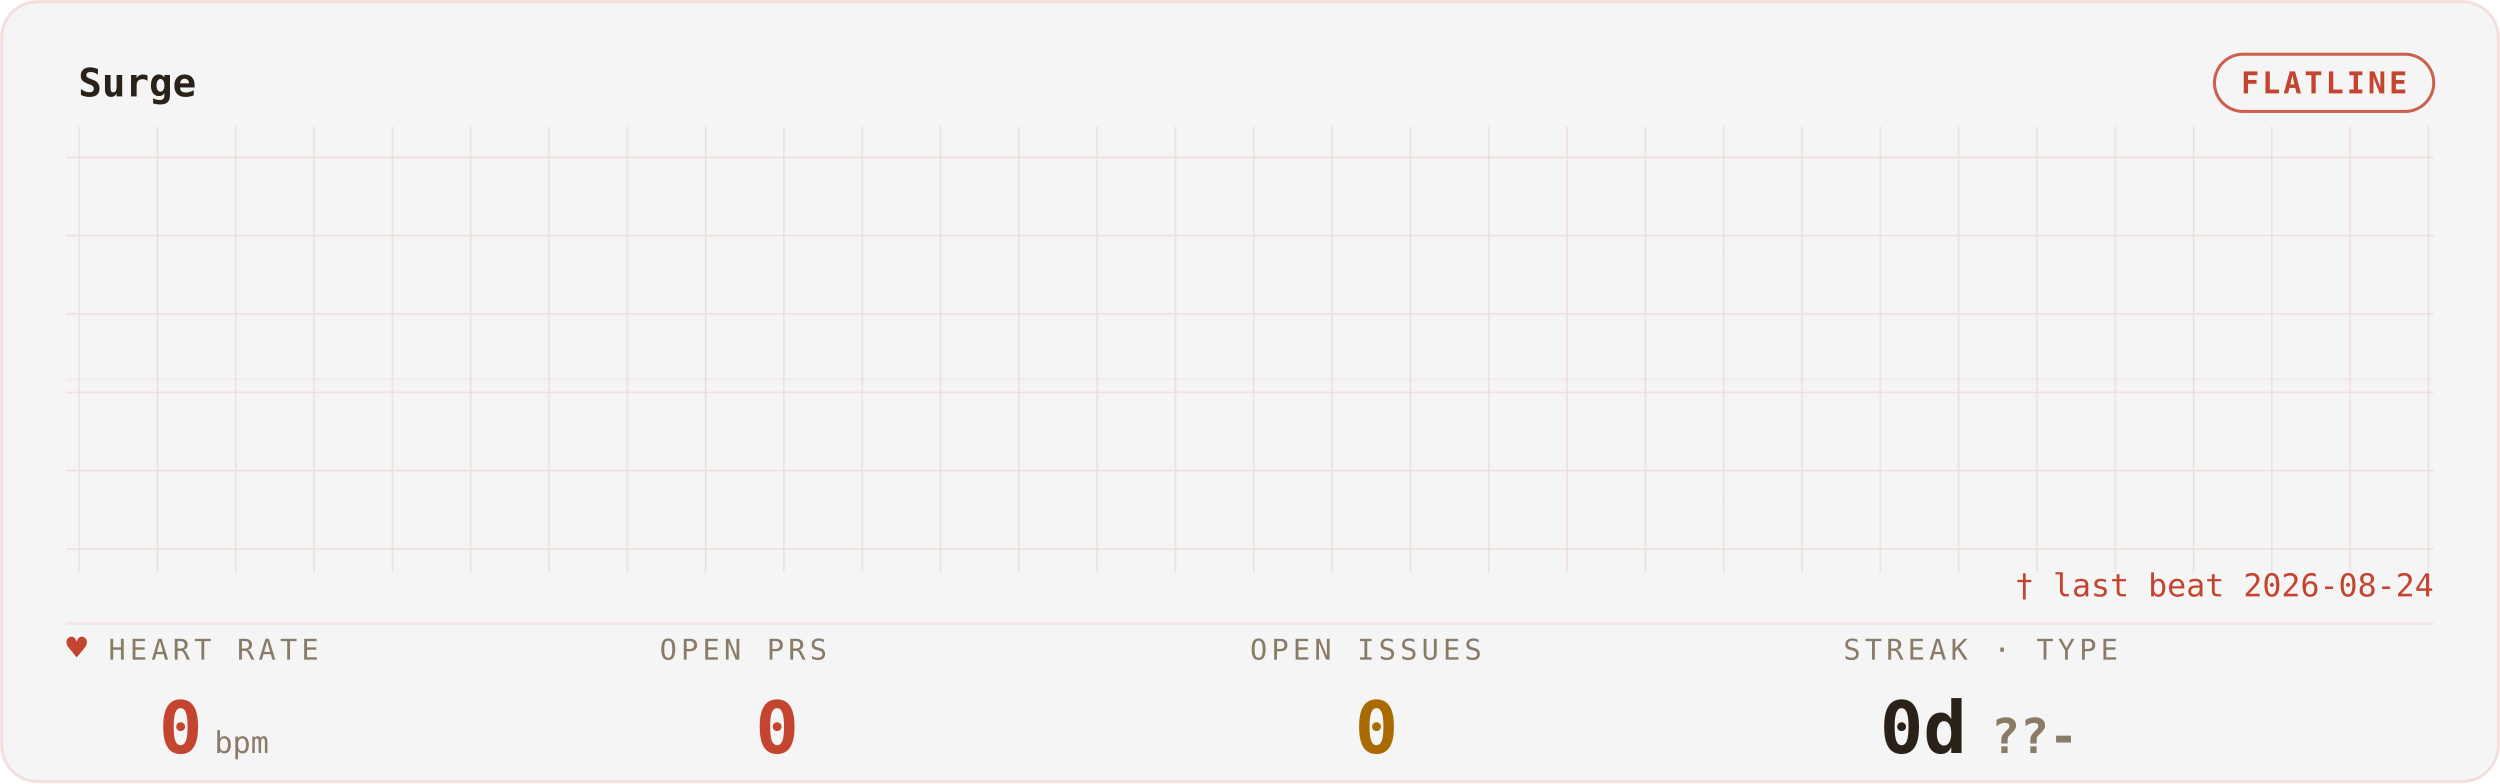
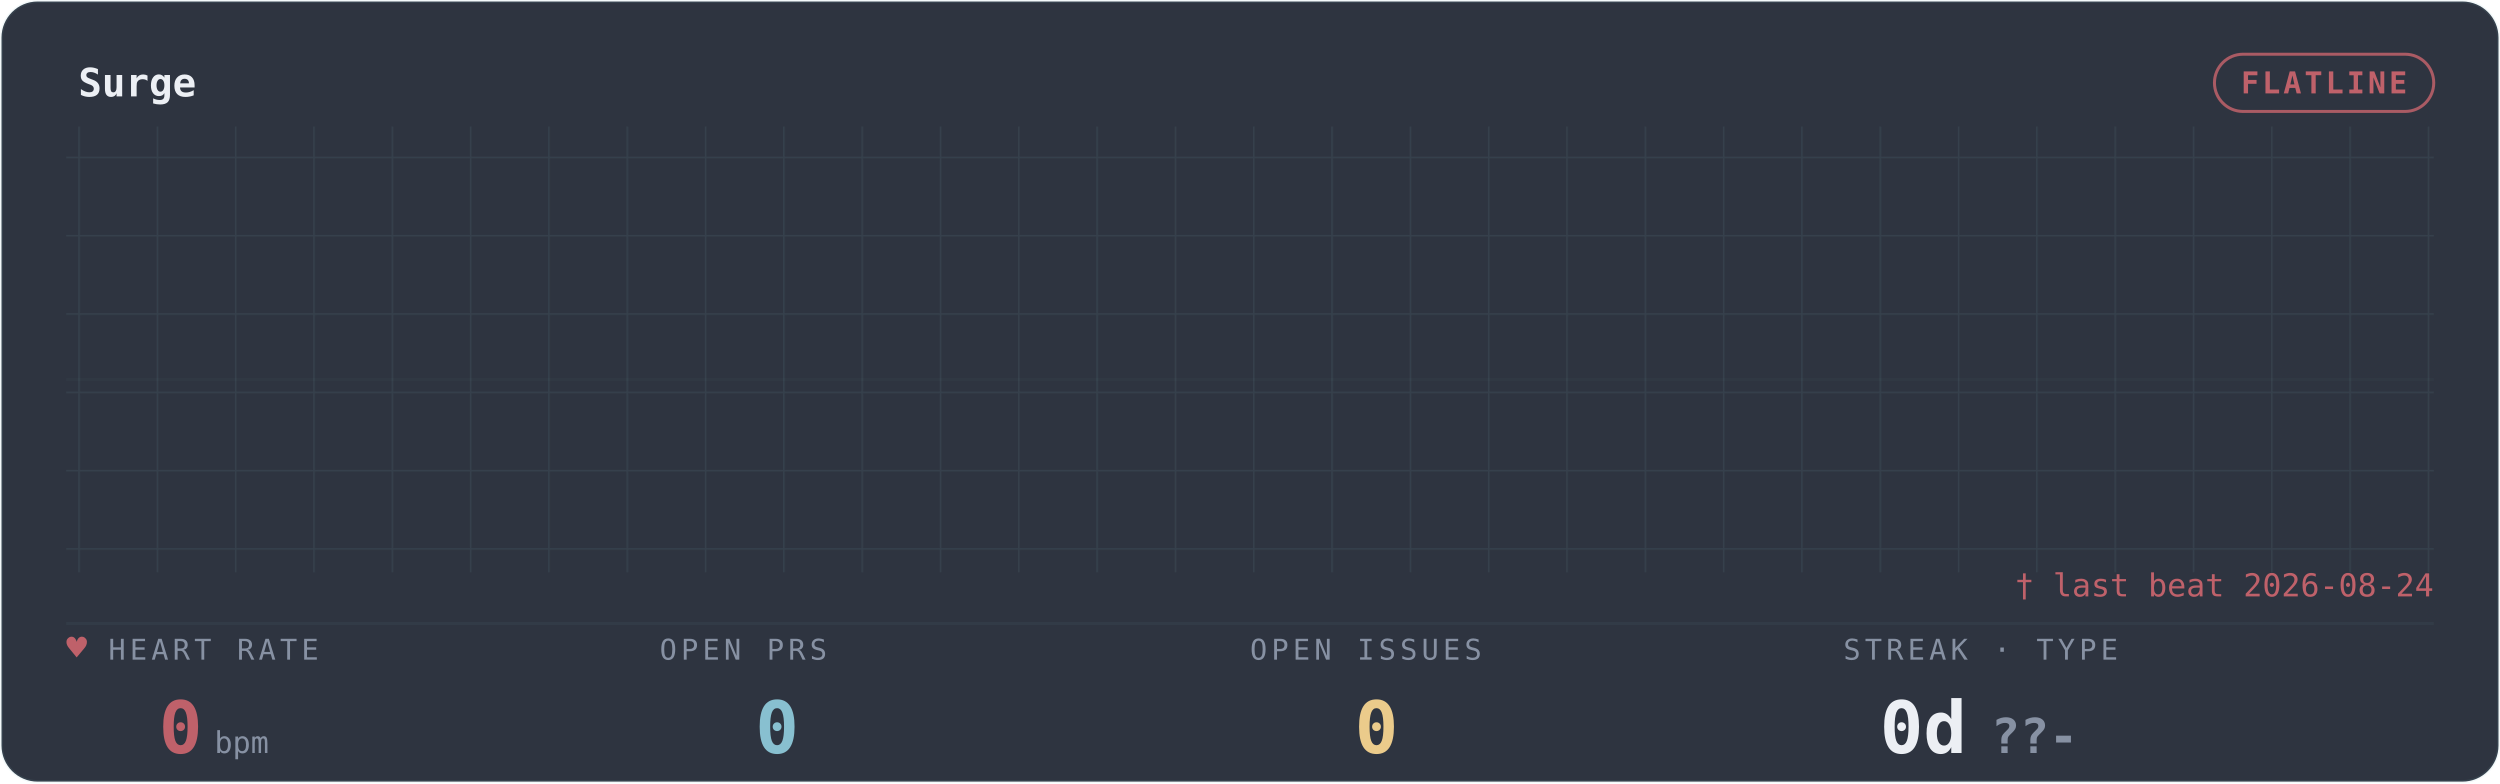
<svg xmlns="http://www.w3.org/2000/svg" width="100%" viewBox="0 0 830 260" role="img" aria-labelledby="gp-title gp-desc">
  <style>.gp-flat{animation:gp-dim 3s ease-in-out infinite}
       @keyframes gp-dim{50%{opacity:.45}}@media (prefers-reduced-motion:reduce){*{animation:none !important}}</style>
  <defs>
    <filter id="gp-glow" x="-20%" y="-40%" width="140%" height="180%">
      <feGaussianBlur stdDeviation="1.7" result="b" />
      <feMerge>
        <feMergeNode in="b" />
        <feMergeNode in="SourceGraphic" />
      </feMerge>
    </filter>
    <pattern id="gp-grid" width="26" height="26" patternUnits="userSpaceOnUse">
-       <path d="M26 0H0V26" fill="none" stroke="rgba(196,69,47,0.14)" stroke-width="1" />
+       <path d="M26 0H0V26" fill="none" stroke="rgba(136,192,208,0.10)" stroke-width="1" />
    </pattern>
  </defs>
-   <rect x="0.5" y="0.5" width="829" height="259" rx="12" fill="#f5f5f5" stroke="rgba(196,69,47,0.14)" />
+   <rect x="0.5" y="0.5" width="829" height="259" rx="12" fill="#2E3440" stroke="rgba(136,192,208,0.10)" />
  <rect x="22" y="42" width="786" height="148" fill="url(#gp-grid)" opacity="0.9" class="gp-grid-pulse" />
-   <text x="26" y="32" font-family="ui-monospace,'SF Mono','Cascadia Code',Menlo,Consolas,monospace" font-size="13" font-weight="600" fill="#2A2118">Surge</text>
-   <rect class="gp-pill-pulse" x="735.2" y="18" width="72.8" height="19" rx="9.5" fill="none" stroke="#C4452F" opacity="0.85" />
-   <text x="771.6" y="31" text-anchor="middle" font-family="ui-monospace,'SF Mono','Cascadia Code',Menlo,Consolas,monospace" font-size="10" font-weight="600" fill="#C4452F" letter-spacing="1">FLATLINE</text>
-   <line x1="22" y1="207" x2="808" y2="207" stroke="rgba(196,69,47,0.14)" stroke-width="1" opacity="0.55" />
-   <line x1="22" y1="126" x2="808" y2="126" stroke="rgba(196,69,47,0.14)" stroke-width="1" opacity="0.25" />
-   <path class="gp-flat" d="M22 126 H808" fill="none" stroke="#C4452F" stroke-width="1.8" filter="url(#gp-glow)" />
-   <text x="36" y="219" font-family="ui-monospace,'SF Mono','Cascadia Code',Menlo,Consolas,monospace" font-size="9.5" letter-spacing="1.4" fill="#8A7B67">HEART RATE</text>
-   <text class="gp-heart" x="22" y="219" font-family="ui-monospace,'SF Mono','Cascadia Code',Menlo,Consolas,monospace" font-size="11.5" fill="#C4452F">♥</text>
-   <text x="71" y="250" text-anchor="middle" font-family="ui-monospace,'SF Mono','Cascadia Code',Menlo,Consolas,monospace" font-size="24" font-weight="700" fill="#C4452F">0<tspan font-size="10" font-weight="400" fill="#8A7B67" dx="4">bpm</tspan>
+   <text x="26" y="32" font-family="ui-monospace,'SF Mono','Cascadia Code',Menlo,Consolas,monospace" font-size="13" font-weight="600" fill="#ECEFF4">Surge</text>
+   <rect class="gp-pill-pulse" x="735.2" y="18" width="72.8" height="19" rx="9.5" fill="none" stroke="#BF616A" opacity="0.85" />
+   <text x="771.6" y="31" text-anchor="middle" font-family="ui-monospace,'SF Mono','Cascadia Code',Menlo,Consolas,monospace" font-size="10" font-weight="600" fill="#BF616A" letter-spacing="1">FLATLINE</text>
+   <line x1="22" y1="207" x2="808" y2="207" stroke="rgba(136,192,208,0.10)" stroke-width="1" opacity="0.55" />
+   <line x1="22" y1="126" x2="808" y2="126" stroke="rgba(136,192,208,0.10)" stroke-width="1" opacity="0.25" />
+   <path class="gp-flat" d="M22 126 H808" fill="none" stroke="#BF616A" stroke-width="1.8" filter="url(#gp-glow)" />
+   <text x="36" y="219" font-family="ui-monospace,'SF Mono','Cascadia Code',Menlo,Consolas,monospace" font-size="9.5" letter-spacing="1.4" fill="#8791A3">HEART RATE</text>
+   <text class="gp-heart" x="22" y="219" font-family="ui-monospace,'SF Mono','Cascadia Code',Menlo,Consolas,monospace" font-size="11.5" fill="#BF616A">♥</text>
+   <text x="71" y="250" text-anchor="middle" font-family="ui-monospace,'SF Mono','Cascadia Code',Menlo,Consolas,monospace" font-size="24" font-weight="700" fill="#BF616A">0<tspan font-size="10" font-weight="400" fill="#8791A3" dx="4">bpm</tspan>
  </text>
-   <text x="219" y="219" font-family="ui-monospace,'SF Mono','Cascadia Code',Menlo,Consolas,monospace" font-size="9.5" letter-spacing="1.4" fill="#8A7B67">OPEN PRS</text>
-   <text x="258" y="250" text-anchor="middle" font-family="ui-monospace,'SF Mono','Cascadia Code',Menlo,Consolas,monospace" font-size="24" font-weight="700" fill="#C4452F">0</text>
-   <text x="415" y="219" font-family="ui-monospace,'SF Mono','Cascadia Code',Menlo,Consolas,monospace" font-size="9.5" letter-spacing="1.4" fill="#8A7B67">OPEN ISSUES</text>
-   <text x="457" y="250" text-anchor="middle" font-family="ui-monospace,'SF Mono','Cascadia Code',Menlo,Consolas,monospace" font-size="24" font-weight="700" fill="#A96A00">0</text>
-   <text x="612" y="219" font-family="ui-monospace,'SF Mono','Cascadia Code',Menlo,Consolas,monospace" font-size="9.5" letter-spacing="1.4" fill="#8A7B67">STREAK · TYPE</text>
-   <text x="657" y="250" text-anchor="middle" font-family="ui-monospace,'SF Mono','Cascadia Code',Menlo,Consolas,monospace" font-size="24" font-weight="700" fill="#2A2118">0d<tspan fill="#8A7B67" font-size="16" dx="8">??-</tspan>
+   <text x="219" y="219" font-family="ui-monospace,'SF Mono','Cascadia Code',Menlo,Consolas,monospace" font-size="9.5" letter-spacing="1.4" fill="#8791A3">OPEN PRS</text>
+   <text x="258" y="250" text-anchor="middle" font-family="ui-monospace,'SF Mono','Cascadia Code',Menlo,Consolas,monospace" font-size="24" font-weight="700" fill="#88C0D0">0</text>
+   <text x="415" y="219" font-family="ui-monospace,'SF Mono','Cascadia Code',Menlo,Consolas,monospace" font-size="9.5" letter-spacing="1.4" fill="#8791A3">OPEN ISSUES</text>
+   <text x="457" y="250" text-anchor="middle" font-family="ui-monospace,'SF Mono','Cascadia Code',Menlo,Consolas,monospace" font-size="24" font-weight="700" fill="#EBCB8B">0</text>
+   <text x="612" y="219" font-family="ui-monospace,'SF Mono','Cascadia Code',Menlo,Consolas,monospace" font-size="9.5" letter-spacing="1.4" fill="#8791A3">STREAK · TYPE</text>
+   <text x="657" y="250" text-anchor="middle" font-family="ui-monospace,'SF Mono','Cascadia Code',Menlo,Consolas,monospace" font-size="24" font-weight="700" fill="#ECEFF4">0d<tspan fill="#8791A3" font-size="16" dx="8">??-</tspan>
  </text>
-   <text x="808" y="198" text-anchor="end" font-family="ui-monospace,'SF Mono','Cascadia Code',Menlo,Consolas,monospace" font-size="10.5" fill="#C4452F">† last beat 2026-08-24</text>
+   <text x="808" y="198" text-anchor="end" font-family="ui-monospace,'SF Mono','Cascadia Code',Menlo,Consolas,monospace" font-size="10.5" fill="#BF616A">† last beat 2026-08-24</text>
</svg>
